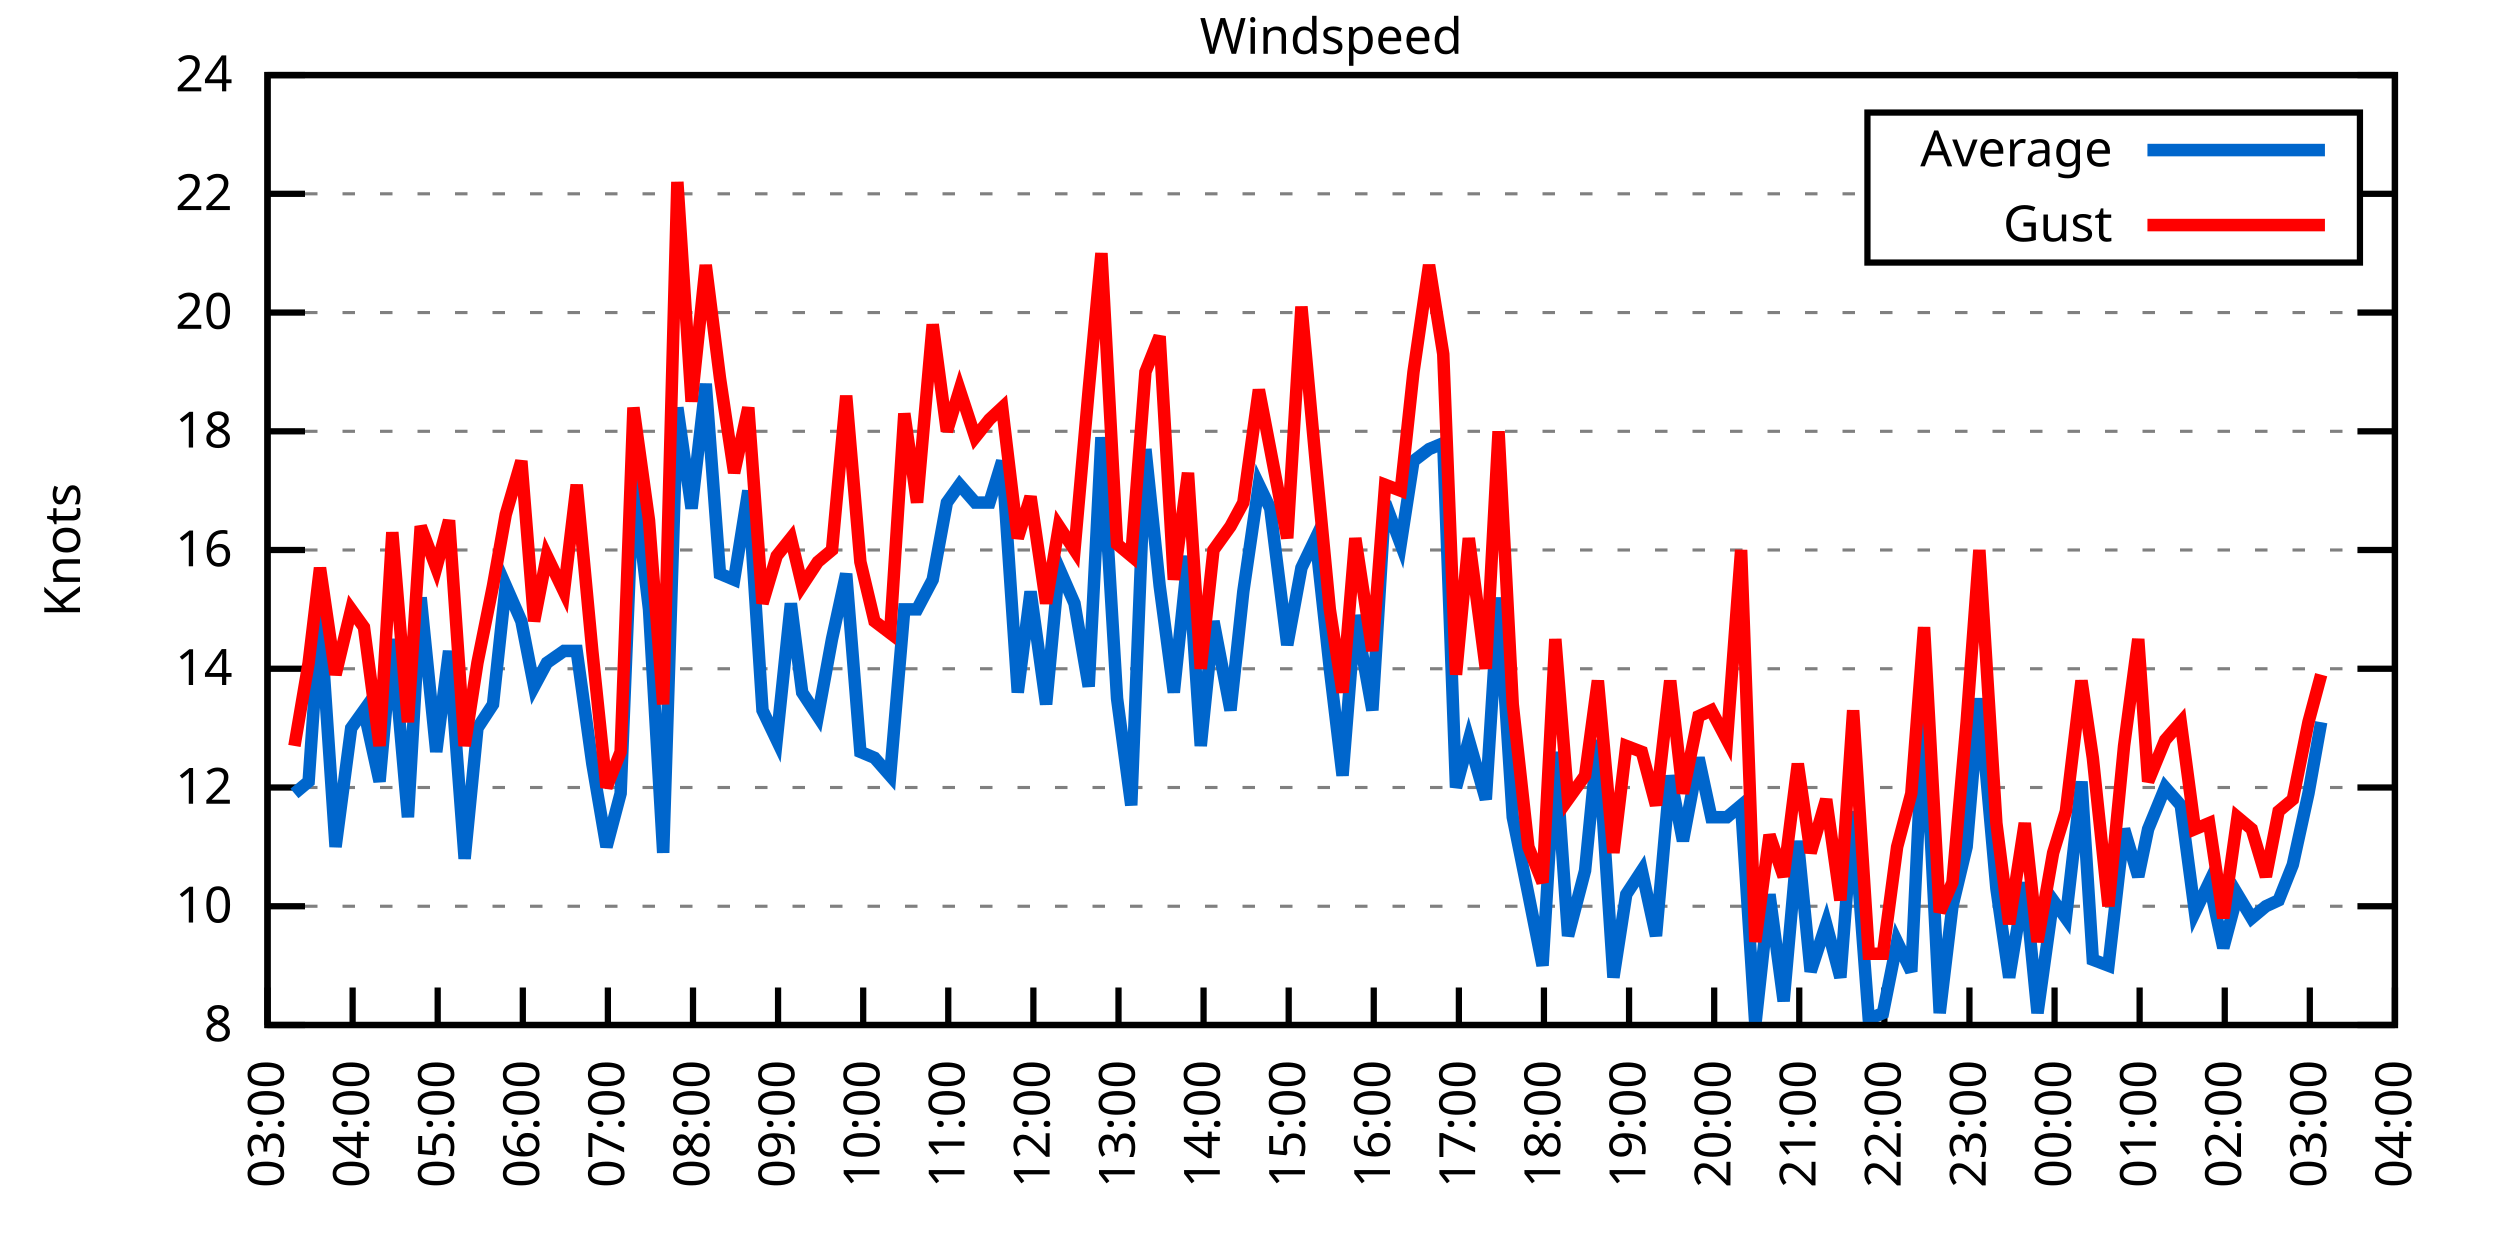
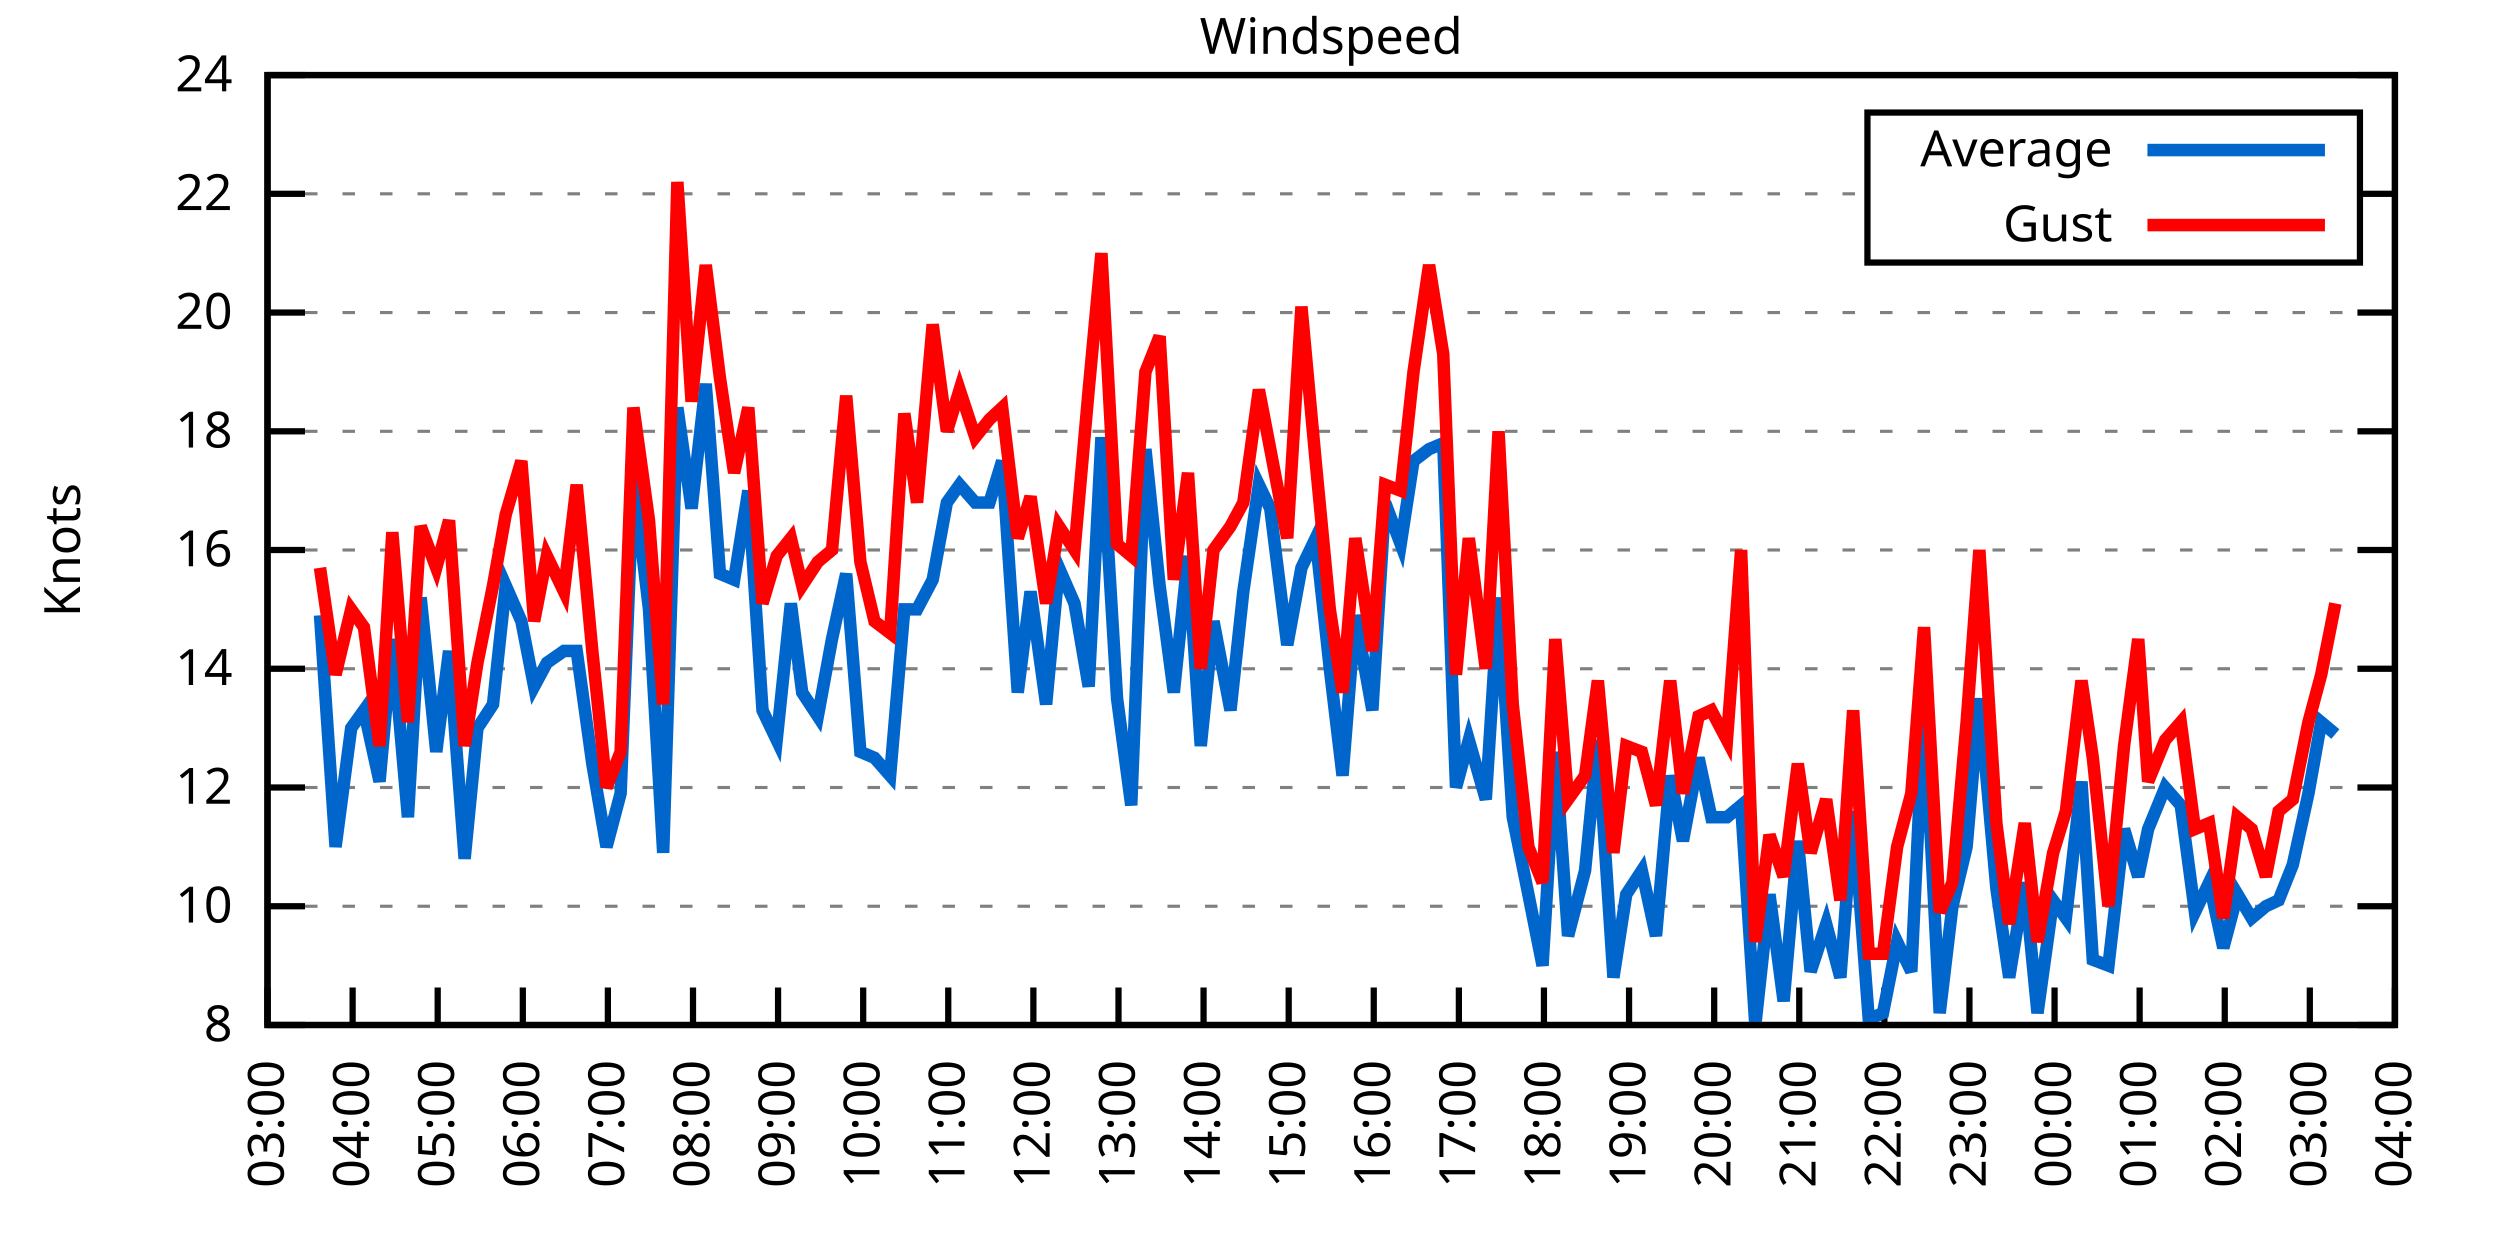
<svg xmlns="http://www.w3.org/2000/svg" xmlns:xlink="http://www.w3.org/1999/xlink" width="400" height="200" viewBox="0 0 400 200">
  <g id="gnuplot_canvas">
    <rect x="0" y="0" width="400" height="200" fill="none" />
    <defs>
      <circle id="gpDot" r="0.5" stroke-width="0.5" stroke="currentColor" />
      <path id="gpPt0" stroke-width="0.333" stroke="currentColor" d="M-1,0 h2 M0,-1 v2" />
      <path id="gpPt1" stroke-width="0.333" stroke="currentColor" d="M-1,-1 L1,1 M1,-1 L-1,1" />
      <path id="gpPt2" stroke-width="0.333" stroke="currentColor" d="M-1,0 L1,0 M0,-1 L0,1 M-1,-1 L1,1 M-1,1 L1,-1" />
      <rect id="gpPt3" stroke-width="0.333" stroke="currentColor" x="-1" y="-1" width="2" height="2" />
      <rect id="gpPt4" stroke-width="0.333" stroke="currentColor" fill="currentColor" x="-1" y="-1" width="2" height="2" />
      <circle id="gpPt5" stroke-width="0.333" stroke="currentColor" cx="0" cy="0" r="1" />
      <use xlink:href="#gpPt5" id="gpPt6" fill="currentColor" stroke="none" />
      <path id="gpPt7" stroke-width="0.333" stroke="currentColor" d="M0,-1.33 L-1.33,0.67 L1.33,0.67 z" />
      <use xlink:href="#gpPt7" id="gpPt8" fill="currentColor" stroke="none" />
      <use xlink:href="#gpPt7" id="gpPt9" stroke="currentColor" transform="rotate(180)" />
      <use xlink:href="#gpPt9" id="gpPt10" fill="currentColor" stroke="none" />
      <use xlink:href="#gpPt3" id="gpPt11" stroke="currentColor" transform="rotate(45)" />
      <use xlink:href="#gpPt11" id="gpPt12" fill="currentColor" stroke="none" />
      <path id="gpPt13" stroke-width="0.333" stroke="currentColor" d="M0,1.330 L1.265,0.411 L0.782,-1.067 L-0.782,-1.076 L-1.265,0.411 z" />
      <use xlink:href="#gpPt13" id="gpPt14" fill="currentColor" stroke="none" />
      <filter id="textbox" filterUnits="objectBoundingBox" x="0" y="0" height="1" width="1">
        <feFlood flood-color="white" flood-opacity="1" result="bgnd" />
        <feComposite in="SourceGraphic" in2="bgnd" operator="atop" />
      </filter>
      <filter id="greybox" filterUnits="objectBoundingBox" x="0" y="0" height="1" width="1">
        <feFlood flood-color="lightgrey" flood-opacity="1" result="grey" />
        <feComposite in="SourceGraphic" in2="grey" operator="atop" />
      </filter>
    </defs>
    <g fill="none" color="white" stroke="currentColor" stroke-width="1.00" stroke-linecap="butt" stroke-linejoin="miter">
</g>
    <g fill="none" color="black" stroke="currentColor" stroke-width="1.00" stroke-linecap="butt" stroke-linejoin="miter">
      <g stroke="none" shape-rendering="crispEdges">
        <polygon fill="rgb(255, 255, 255)" points="42.80,164.00 383.18,164.00 383.18,12.02 42.80,12.02 " />
      </g>
    </g>
    <g fill="none" color="black" stroke="currentColor" stroke-width="1.00" stroke-linecap="butt" stroke-linejoin="miter">
</g>
    <g fill="none" color="black" stroke="black" stroke-width="0.50" stroke-linecap="butt" stroke-linejoin="miter">
</g>
    <g fill="none" color="gray" stroke="currentColor" stroke-width="0.50" stroke-linecap="butt" stroke-linejoin="miter">
      <path stroke="gray" stroke-dasharray="2,4" class="gridline" d="M42.80,164.00 L383.19,164.00  " />
    </g>
    <g fill="none" color="gray" stroke="gray" stroke-width="1.00" stroke-linecap="butt" stroke-linejoin="miter">
</g>
    <g fill="none" color="black" stroke="currentColor" stroke-width="1.00" stroke-linecap="butt" stroke-linejoin="miter">
      <path stroke="black" d="M42.80,164.00 L48.80,164.00 M383.19,164.00 L377.19,164.00  " />
      <g transform="translate(37.20,166.60)" stroke="none" fill="black" font-family="Sans" font-size="8.00" text-anchor="end">
        <text>
          <tspan font-family="Sans"> 8</tspan>
        </text>
      </g>
    </g>
    <g fill="none" color="black" stroke="currentColor" stroke-width="1.00" stroke-linecap="butt" stroke-linejoin="miter">
</g>
    <g fill="none" color="black" stroke="black" stroke-width="0.50" stroke-linecap="butt" stroke-linejoin="miter">
</g>
    <g fill="none" color="gray" stroke="currentColor" stroke-width="0.50" stroke-linecap="butt" stroke-linejoin="miter">
      <path stroke="gray" stroke-dasharray="2,4" class="gridline" d="M42.80,145.00 L383.19,145.00  " />
    </g>
    <g fill="none" color="gray" stroke="gray" stroke-width="1.00" stroke-linecap="butt" stroke-linejoin="miter">
</g>
    <g fill="none" color="black" stroke="currentColor" stroke-width="1.00" stroke-linecap="butt" stroke-linejoin="miter">
      <path stroke="black" d="M42.80,145.00 L48.80,145.00 M383.19,145.00 L377.19,145.00  " />
      <g transform="translate(37.20,147.60)" stroke="none" fill="black" font-family="Sans" font-size="8.00" text-anchor="end">
        <text>
          <tspan font-family="Sans"> 10</tspan>
        </text>
      </g>
    </g>
    <g fill="none" color="black" stroke="currentColor" stroke-width="1.00" stroke-linecap="butt" stroke-linejoin="miter">
</g>
    <g fill="none" color="black" stroke="black" stroke-width="0.50" stroke-linecap="butt" stroke-linejoin="miter">
</g>
    <g fill="none" color="gray" stroke="currentColor" stroke-width="0.50" stroke-linecap="butt" stroke-linejoin="miter">
      <path stroke="gray" stroke-dasharray="2,4" class="gridline" d="M42.80,126.00 L383.19,126.00  " />
    </g>
    <g fill="none" color="gray" stroke="gray" stroke-width="1.00" stroke-linecap="butt" stroke-linejoin="miter">
</g>
    <g fill="none" color="black" stroke="currentColor" stroke-width="1.00" stroke-linecap="butt" stroke-linejoin="miter">
      <path stroke="black" d="M42.80,126.00 L48.80,126.00 M383.19,126.00 L377.19,126.00  " />
      <g transform="translate(37.20,128.60)" stroke="none" fill="black" font-family="Sans" font-size="8.00" text-anchor="end">
        <text>
          <tspan font-family="Sans"> 12</tspan>
        </text>
      </g>
    </g>
    <g fill="none" color="black" stroke="currentColor" stroke-width="1.00" stroke-linecap="butt" stroke-linejoin="miter">
</g>
    <g fill="none" color="black" stroke="black" stroke-width="0.50" stroke-linecap="butt" stroke-linejoin="miter">
</g>
    <g fill="none" color="gray" stroke="currentColor" stroke-width="0.50" stroke-linecap="butt" stroke-linejoin="miter">
      <path stroke="gray" stroke-dasharray="2,4" class="gridline" d="M42.80,107.00 L383.19,107.00  " />
    </g>
    <g fill="none" color="gray" stroke="gray" stroke-width="1.00" stroke-linecap="butt" stroke-linejoin="miter">
</g>
    <g fill="none" color="black" stroke="currentColor" stroke-width="1.00" stroke-linecap="butt" stroke-linejoin="miter">
      <path stroke="black" d="M42.80,107.00 L48.80,107.00 M383.19,107.00 L377.19,107.00  " />
      <g transform="translate(37.20,109.60)" stroke="none" fill="black" font-family="Sans" font-size="8.00" text-anchor="end">
        <text>
          <tspan font-family="Sans"> 14</tspan>
        </text>
      </g>
    </g>
    <g fill="none" color="black" stroke="currentColor" stroke-width="1.00" stroke-linecap="butt" stroke-linejoin="miter">
</g>
    <g fill="none" color="black" stroke="black" stroke-width="0.50" stroke-linecap="butt" stroke-linejoin="miter">
</g>
    <g fill="none" color="gray" stroke="currentColor" stroke-width="0.50" stroke-linecap="butt" stroke-linejoin="miter">
      <path stroke="gray" stroke-dasharray="2,4" class="gridline" d="M42.80,88.00 L383.19,88.00  " />
    </g>
    <g fill="none" color="gray" stroke="gray" stroke-width="1.00" stroke-linecap="butt" stroke-linejoin="miter">
</g>
    <g fill="none" color="black" stroke="currentColor" stroke-width="1.00" stroke-linecap="butt" stroke-linejoin="miter">
      <path stroke="black" d="M42.80,88.00 L48.80,88.00 M383.19,88.00 L377.19,88.00  " />
      <g transform="translate(37.20,90.60)" stroke="none" fill="black" font-family="Sans" font-size="8.00" text-anchor="end">
        <text>
          <tspan font-family="Sans"> 16</tspan>
        </text>
      </g>
    </g>
    <g fill="none" color="black" stroke="currentColor" stroke-width="1.00" stroke-linecap="butt" stroke-linejoin="miter">
</g>
    <g fill="none" color="black" stroke="black" stroke-width="0.50" stroke-linecap="butt" stroke-linejoin="miter">
</g>
    <g fill="none" color="gray" stroke="currentColor" stroke-width="0.50" stroke-linecap="butt" stroke-linejoin="miter">
      <path stroke="gray" stroke-dasharray="2,4" class="gridline" d="M42.80,69.01 L383.19,69.01  " />
    </g>
    <g fill="none" color="gray" stroke="gray" stroke-width="1.00" stroke-linecap="butt" stroke-linejoin="miter">
</g>
    <g fill="none" color="black" stroke="currentColor" stroke-width="1.00" stroke-linecap="butt" stroke-linejoin="miter">
      <path stroke="black" d="M42.80,69.01 L48.80,69.01 M383.19,69.01 L377.19,69.01  " />
      <g transform="translate(37.20,71.61)" stroke="none" fill="black" font-family="Sans" font-size="8.00" text-anchor="end">
        <text>
          <tspan font-family="Sans"> 18</tspan>
        </text>
      </g>
    </g>
    <g fill="none" color="black" stroke="currentColor" stroke-width="1.00" stroke-linecap="butt" stroke-linejoin="miter">
</g>
    <g fill="none" color="black" stroke="black" stroke-width="0.50" stroke-linecap="butt" stroke-linejoin="miter">
</g>
    <g fill="none" color="gray" stroke="currentColor" stroke-width="0.50" stroke-linecap="butt" stroke-linejoin="miter">
      <path stroke="gray" stroke-dasharray="2,4" class="gridline" d="M42.80,50.01 L383.19,50.01  " />
    </g>
    <g fill="none" color="gray" stroke="gray" stroke-width="1.00" stroke-linecap="butt" stroke-linejoin="miter">
</g>
    <g fill="none" color="black" stroke="currentColor" stroke-width="1.00" stroke-linecap="butt" stroke-linejoin="miter">
      <path stroke="black" d="M42.80,50.01 L48.80,50.01 M383.19,50.01 L377.19,50.01  " />
      <g transform="translate(37.20,52.61)" stroke="none" fill="black" font-family="Sans" font-size="8.00" text-anchor="end">
        <text>
          <tspan font-family="Sans"> 20</tspan>
        </text>
      </g>
    </g>
    <g fill="none" color="black" stroke="currentColor" stroke-width="1.00" stroke-linecap="butt" stroke-linejoin="miter">
</g>
    <g fill="none" color="black" stroke="black" stroke-width="0.50" stroke-linecap="butt" stroke-linejoin="miter">
</g>
    <g fill="none" color="gray" stroke="currentColor" stroke-width="0.50" stroke-linecap="butt" stroke-linejoin="miter">
      <path stroke="gray" stroke-dasharray="2,4" class="gridline" d="M42.80,31.01 L298.79,31.01 M377.59,31.01 L383.19,31.01  " />
    </g>
    <g fill="none" color="gray" stroke="gray" stroke-width="1.00" stroke-linecap="butt" stroke-linejoin="miter">
</g>
    <g fill="none" color="black" stroke="currentColor" stroke-width="1.00" stroke-linecap="butt" stroke-linejoin="miter">
      <path stroke="black" d="M42.80,31.01 L48.80,31.01 M383.19,31.01 L377.19,31.01  " />
      <g transform="translate(37.20,33.61)" stroke="none" fill="black" font-family="Sans" font-size="8.00" text-anchor="end">
        <text>
          <tspan font-family="Sans"> 22</tspan>
        </text>
      </g>
    </g>
    <g fill="none" color="black" stroke="currentColor" stroke-width="1.00" stroke-linecap="butt" stroke-linejoin="miter">
</g>
    <g fill="none" color="black" stroke="black" stroke-width="0.50" stroke-linecap="butt" stroke-linejoin="miter">
</g>
    <g fill="none" color="gray" stroke="currentColor" stroke-width="0.50" stroke-linecap="butt" stroke-linejoin="miter">
      <path stroke="gray" stroke-dasharray="2,4" class="gridline" d="M42.80,12.01 L383.19,12.01  " />
    </g>
    <g fill="none" color="gray" stroke="gray" stroke-width="1.00" stroke-linecap="butt" stroke-linejoin="miter">
</g>
    <g fill="none" color="black" stroke="currentColor" stroke-width="1.00" stroke-linecap="butt" stroke-linejoin="miter">
      <path stroke="black" d="M42.80,12.01 L48.80,12.01 M383.19,12.01 L377.19,12.01  " />
      <g transform="translate(37.20,14.61)" stroke="none" fill="black" font-family="Sans" font-size="8.00" text-anchor="end">
        <text>
          <tspan font-family="Sans"> 24</tspan>
        </text>
      </g>
    </g>
    <g fill="none" color="black" stroke="currentColor" stroke-width="1.00" stroke-linecap="butt" stroke-linejoin="miter">
      <path stroke="black" d="M42.80,164.00 L42.80,158.00  " />
      <g transform="translate(45.40,169.60) rotate(270.00)" stroke="none" fill="black" font-family="Sans" font-size="8.00" text-anchor="end">
        <text>
          <tspan font-family="Sans">03:00</tspan>
        </text>
      </g>
    </g>
    <g fill="none" color="black" stroke="currentColor" stroke-width="1.00" stroke-linecap="butt" stroke-linejoin="miter">
      <path stroke="black" d="M56.42,164.00 L56.42,158.00  " />
      <g transform="translate(59.02,169.60) rotate(270.00)" stroke="none" fill="black" font-family="Sans" font-size="8.00" text-anchor="end">
        <text>
          <tspan font-family="Sans">04:00</tspan>
        </text>
      </g>
    </g>
    <g fill="none" color="black" stroke="currentColor" stroke-width="1.00" stroke-linecap="butt" stroke-linejoin="miter">
      <path stroke="black" d="M70.03,164.00 L70.03,158.00  " />
      <g transform="translate(72.63,169.60) rotate(270.00)" stroke="none" fill="black" font-family="Sans" font-size="8.00" text-anchor="end">
        <text>
          <tspan font-family="Sans">05:00</tspan>
        </text>
      </g>
    </g>
    <g fill="none" color="black" stroke="currentColor" stroke-width="1.00" stroke-linecap="butt" stroke-linejoin="miter">
      <path stroke="black" d="M83.65,164.00 L83.65,158.00  " />
      <g transform="translate(86.25,169.60) rotate(270.00)" stroke="none" fill="black" font-family="Sans" font-size="8.00" text-anchor="end">
        <text>
          <tspan font-family="Sans">06:00</tspan>
        </text>
      </g>
    </g>
    <g fill="none" color="black" stroke="currentColor" stroke-width="1.00" stroke-linecap="butt" stroke-linejoin="miter">
      <path stroke="black" d="M97.26,164.00 L97.26,158.00  " />
      <g transform="translate(99.86,169.60) rotate(270.00)" stroke="none" fill="black" font-family="Sans" font-size="8.00" text-anchor="end">
        <text>
          <tspan font-family="Sans">07:00</tspan>
        </text>
      </g>
    </g>
    <g fill="none" color="black" stroke="currentColor" stroke-width="1.00" stroke-linecap="butt" stroke-linejoin="miter">
      <path stroke="black" d="M110.88,164.00 L110.88,158.00  " />
      <g transform="translate(113.48,169.60) rotate(270.00)" stroke="none" fill="black" font-family="Sans" font-size="8.00" text-anchor="end">
        <text>
          <tspan font-family="Sans">08:00</tspan>
        </text>
      </g>
    </g>
    <g fill="none" color="black" stroke="currentColor" stroke-width="1.00" stroke-linecap="butt" stroke-linejoin="miter">
      <path stroke="black" d="M124.49,164.00 L124.49,158.00  " />
      <g transform="translate(127.09,169.60) rotate(270.00)" stroke="none" fill="black" font-family="Sans" font-size="8.00" text-anchor="end">
        <text>
          <tspan font-family="Sans">09:00</tspan>
        </text>
      </g>
    </g>
    <g fill="none" color="black" stroke="currentColor" stroke-width="1.00" stroke-linecap="butt" stroke-linejoin="miter">
      <path stroke="black" d="M138.11,164.00 L138.11,158.00  " />
      <g transform="translate(140.71,169.60) rotate(270.00)" stroke="none" fill="black" font-family="Sans" font-size="8.00" text-anchor="end">
        <text>
          <tspan font-family="Sans">10:00</tspan>
        </text>
      </g>
    </g>
    <g fill="none" color="black" stroke="currentColor" stroke-width="1.00" stroke-linecap="butt" stroke-linejoin="miter">
      <path stroke="black" d="M151.72,164.00 L151.72,158.00  " />
      <g transform="translate(154.32,169.60) rotate(270.00)" stroke="none" fill="black" font-family="Sans" font-size="8.00" text-anchor="end">
        <text>
          <tspan font-family="Sans">11:00</tspan>
        </text>
      </g>
    </g>
    <g fill="none" color="black" stroke="currentColor" stroke-width="1.00" stroke-linecap="butt" stroke-linejoin="miter">
      <path stroke="black" d="M165.34,164.00 L165.34,158.00  " />
      <g transform="translate(167.94,169.60) rotate(270.00)" stroke="none" fill="black" font-family="Sans" font-size="8.00" text-anchor="end">
        <text>
          <tspan font-family="Sans">12:00</tspan>
        </text>
      </g>
    </g>
    <g fill="none" color="black" stroke="currentColor" stroke-width="1.00" stroke-linecap="butt" stroke-linejoin="miter">
      <path stroke="black" d="M178.96,164.00 L178.96,158.00  " />
      <g transform="translate(181.56,169.60) rotate(270.00)" stroke="none" fill="black" font-family="Sans" font-size="8.00" text-anchor="end">
        <text>
          <tspan font-family="Sans">13:00</tspan>
        </text>
      </g>
    </g>
    <g fill="none" color="black" stroke="currentColor" stroke-width="1.00" stroke-linecap="butt" stroke-linejoin="miter">
      <path stroke="black" d="M192.57,164.00 L192.57,158.00  " />
      <g transform="translate(195.17,169.60) rotate(270.00)" stroke="none" fill="black" font-family="Sans" font-size="8.00" text-anchor="end">
        <text>
          <tspan font-family="Sans">14:00</tspan>
        </text>
      </g>
    </g>
    <g fill="none" color="black" stroke="currentColor" stroke-width="1.00" stroke-linecap="butt" stroke-linejoin="miter">
      <path stroke="black" d="M206.19,164.00 L206.19,158.00  " />
      <g transform="translate(208.79,169.60) rotate(270.00)" stroke="none" fill="black" font-family="Sans" font-size="8.00" text-anchor="end">
        <text>
          <tspan font-family="Sans">15:00</tspan>
        </text>
      </g>
    </g>
    <g fill="none" color="black" stroke="currentColor" stroke-width="1.00" stroke-linecap="butt" stroke-linejoin="miter">
      <path stroke="black" d="M219.80,164.00 L219.80,158.00  " />
      <g transform="translate(222.40,169.60) rotate(270.00)" stroke="none" fill="black" font-family="Sans" font-size="8.00" text-anchor="end">
        <text>
          <tspan font-family="Sans">16:00</tspan>
        </text>
      </g>
    </g>
    <g fill="none" color="black" stroke="currentColor" stroke-width="1.00" stroke-linecap="butt" stroke-linejoin="miter">
      <path stroke="black" d="M233.42,164.00 L233.42,158.00  " />
      <g transform="translate(236.02,169.60) rotate(270.00)" stroke="none" fill="black" font-family="Sans" font-size="8.00" text-anchor="end">
        <text>
          <tspan font-family="Sans">17:00</tspan>
        </text>
      </g>
    </g>
    <g fill="none" color="black" stroke="currentColor" stroke-width="1.00" stroke-linecap="butt" stroke-linejoin="miter">
      <path stroke="black" d="M247.03,164.00 L247.03,158.00  " />
      <g transform="translate(249.63,169.60) rotate(270.00)" stroke="none" fill="black" font-family="Sans" font-size="8.00" text-anchor="end">
        <text>
          <tspan font-family="Sans">18:00</tspan>
        </text>
      </g>
    </g>
    <g fill="none" color="black" stroke="currentColor" stroke-width="1.00" stroke-linecap="butt" stroke-linejoin="miter">
      <path stroke="black" d="M260.65,164.00 L260.65,158.00  " />
      <g transform="translate(263.25,169.60) rotate(270.00)" stroke="none" fill="black" font-family="Sans" font-size="8.00" text-anchor="end">
        <text>
          <tspan font-family="Sans">19:00</tspan>
        </text>
      </g>
    </g>
    <g fill="none" color="black" stroke="currentColor" stroke-width="1.00" stroke-linecap="butt" stroke-linejoin="miter">
      <path stroke="black" d="M274.27,164.00 L274.27,158.00  " />
      <g transform="translate(276.87,169.60) rotate(270.00)" stroke="none" fill="black" font-family="Sans" font-size="8.00" text-anchor="end">
        <text>
          <tspan font-family="Sans">20:00</tspan>
        </text>
      </g>
    </g>
    <g fill="none" color="black" stroke="currentColor" stroke-width="1.00" stroke-linecap="butt" stroke-linejoin="miter">
      <path stroke="black" d="M287.88,164.00 L287.88,158.00  " />
      <g transform="translate(290.48,169.60) rotate(270.00)" stroke="none" fill="black" font-family="Sans" font-size="8.00" text-anchor="end">
        <text>
          <tspan font-family="Sans">21:00</tspan>
        </text>
      </g>
    </g>
    <g fill="none" color="black" stroke="currentColor" stroke-width="1.00" stroke-linecap="butt" stroke-linejoin="miter">
      <path stroke="black" d="M301.50,164.00 L301.50,158.00  " />
      <g transform="translate(304.10,169.60) rotate(270.00)" stroke="none" fill="black" font-family="Sans" font-size="8.00" text-anchor="end">
        <text>
          <tspan font-family="Sans">22:00</tspan>
        </text>
      </g>
    </g>
    <g fill="none" color="black" stroke="currentColor" stroke-width="1.00" stroke-linecap="butt" stroke-linejoin="miter">
      <path stroke="black" d="M315.11,164.00 L315.11,158.00  " />
      <g transform="translate(317.71,169.60) rotate(270.00)" stroke="none" fill="black" font-family="Sans" font-size="8.00" text-anchor="end">
        <text>
          <tspan font-family="Sans">23:00</tspan>
        </text>
      </g>
    </g>
    <g fill="none" color="black" stroke="currentColor" stroke-width="1.00" stroke-linecap="butt" stroke-linejoin="miter">
      <path stroke="black" d="M328.73,164.00 L328.73,158.00  " />
      <g transform="translate(331.33,169.60) rotate(270.00)" stroke="none" fill="black" font-family="Sans" font-size="8.00" text-anchor="end">
        <text>
          <tspan font-family="Sans">00:00</tspan>
        </text>
      </g>
    </g>
    <g fill="none" color="black" stroke="currentColor" stroke-width="1.00" stroke-linecap="butt" stroke-linejoin="miter">
      <path stroke="black" d="M342.34,164.00 L342.34,158.00  " />
      <g transform="translate(344.94,169.60) rotate(270.00)" stroke="none" fill="black" font-family="Sans" font-size="8.00" text-anchor="end">
        <text>
          <tspan font-family="Sans">01:00</tspan>
        </text>
      </g>
    </g>
    <g fill="none" color="black" stroke="currentColor" stroke-width="1.00" stroke-linecap="butt" stroke-linejoin="miter">
      <path stroke="black" d="M355.96,164.00 L355.96,158.00  " />
      <g transform="translate(358.56,169.60) rotate(270.00)" stroke="none" fill="black" font-family="Sans" font-size="8.00" text-anchor="end">
        <text>
          <tspan font-family="Sans">02:00</tspan>
        </text>
      </g>
    </g>
    <g fill="none" color="black" stroke="currentColor" stroke-width="1.00" stroke-linecap="butt" stroke-linejoin="miter">
      <path stroke="black" d="M369.57,164.00 L369.57,158.00  " />
      <g transform="translate(372.17,169.60) rotate(270.00)" stroke="none" fill="black" font-family="Sans" font-size="8.00" text-anchor="end">
        <text>
          <tspan font-family="Sans">03:00</tspan>
        </text>
      </g>
    </g>
    <g fill="none" color="black" stroke="currentColor" stroke-width="1.00" stroke-linecap="butt" stroke-linejoin="miter">
      <path stroke="black" d="M383.19,164.00 L383.19,158.00  " />
      <g transform="translate(385.79,169.60) rotate(270.00)" stroke="none" fill="black" font-family="Sans" font-size="8.00" text-anchor="end">
        <text>
          <tspan font-family="Sans">04:00</tspan>
        </text>
      </g>
    </g>
    <g fill="none" color="black" stroke="currentColor" stroke-width="1.00" stroke-linecap="butt" stroke-linejoin="miter">
</g>
    <g fill="none" color="black" stroke="currentColor" stroke-width="1.00" stroke-linecap="butt" stroke-linejoin="miter">
      <path stroke="black" d="M42.80,12.01 L42.80,164.00 L383.19,164.00 L383.19,12.01 L42.80,12.01 Z  " />
    </g>
    <g fill="none" color="black" stroke="currentColor" stroke-width="1.00" stroke-linecap="butt" stroke-linejoin="miter">
</g>
    <g fill="none" color="black" stroke="currentColor" stroke-width="1.00" stroke-linecap="butt" stroke-linejoin="miter">
      <path stroke="black" d="M298.79,42.01 L298.79,18.01 L377.59,18.01 L377.59,42.01 L298.79,42.01 Z  " />
    </g>
    <g id="Windspeed_plot_1">
      <g fill="none" color="white" stroke="black" stroke-width="2.00" stroke-linecap="butt" stroke-linejoin="miter">
</g>
      <g fill="none" color="black" stroke="currentColor" stroke-width="2.00" stroke-linecap="butt" stroke-linejoin="miter">
        <g transform="translate(337.99,26.61)" stroke="none" fill="black" font-family="Sans" font-size="8.00" text-anchor="end">
          <text>
            <tspan font-family="Sans">Average</tspan>
          </text>
        </g>
      </g>
      <g fill="none" color="black" stroke="currentColor" stroke-width="2.00" stroke-linecap="butt" stroke-linejoin="miter">
-         <path stroke="rgb(  0, 102, 204)" d="M343.59,24.01 L371.99,24.01 M47.11,126.95 L49.38,125.05 L51.20,98.45 L53.69,135.50 L56.19,116.50 L58.23,113.65   L60.73,125.05 L62.77,102.25 L65.27,130.75 L67.31,95.60 L69.80,120.30 L71.85,104.15 L74.34,137.40 L76.39,116.50   L78.88,112.70 L80.92,93.70 L83.42,99.40 L85.46,109.85 L87.50,106.05 L90.23,104.15 L92.27,104.15 L94.77,122.20   L97.04,135.50 L99.30,126.95 L101.35,76.61 L103.84,97.50 L106.11,136.45 L108.38,65.21 L110.65,81.36 L112.92,61.41   L115.19,91.80 L117.46,92.75 L119.73,78.51 L122.00,113.65 L124.27,118.40 L126.54,96.55 L128.35,110.80 L130.85,114.60   L133.12,102.25 L135.39,91.80 L137.66,120.30 L139.92,121.25 L142.42,124.10 L144.69,97.50 L146.73,97.50 L149.23,92.75   L151.50,80.41 L153.54,77.56 L156.04,80.41 L158.31,80.41 L160.35,73.76 L162.84,110.80 L164.89,94.65 L167.38,112.70   L169.43,90.85 L171.92,96.55 L174.19,109.85 L176.23,69.96 L178.73,111.75 L181.00,128.85 L183.27,71.86 L185.54,93.70   L187.81,110.80 L190.08,88.95 L192.12,119.35 L194.16,99.40 L196.88,113.65 L198.93,94.65 L201.42,77.56 L203.24,81.36   L205.96,103.20 L208.23,90.85 L210.50,86.11 L212.77,107.00 L214.81,124.10 L216.85,98.45 L219.58,113.65 L221.62,80.41   L224.11,87.06 L226.16,73.76 L228.65,71.86 L230.92,70.91 L232.96,126.00 L235.01,118.40 L237.73,127.90 L239.77,95.60   L242.04,130.75 L244.54,143.10 L246.81,154.50 L248.85,120.30 L250.89,149.75 L253.61,139.30 L255.66,118.40 L258.15,156.40   L260.20,143.10 L262.69,139.30 L264.96,149.75 L267.23,124.10 L269.27,134.55 L271.77,121.25 L273.81,130.75 L276.31,130.75   L278.58,128.85 L280.85,164.00 L283.12,143.10 L285.38,160.20 L287.65,134.55 L289.70,155.45 L292.19,147.85 L294.46,156.40   L296.50,129.80 L299.00,163.05 L301.27,162.10 L303.54,150.70 L305.81,155.45 L307.85,112.70 L310.35,162.10 L312.39,145.00   L314.66,135.50 L316.70,111.75 L319.42,142.15 L321.47,156.40 L323.96,141.20 L326.00,162.10 L328.50,144.05 L330.54,146.90   L333.04,125.05 L334.85,153.55 L337.35,154.50 L339.85,132.65 L342.12,140.25 L343.70,132.65 L346.43,126.00 L348.92,128.85   L351.19,145.95 L353.46,141.20 L355.73,151.65 L358.00,143.10 L360.27,146.90 L362.54,145.00 L364.58,144.05 L366.85,138.35   L369.35,126.95 L371.39,115.55  " />
+         <path stroke="rgb(  0, 102, 204)" d="M343.59,24.01 L371.99,24.01 M51.20,98.45 L53.69,135.50 L56.19,116.50 L58.23,113.65 L60.73,125.05 L62.77,102.25   L65.27,130.75 L67.31,95.60 L69.80,120.30 L71.85,104.15 L74.34,137.40 L76.39,116.50 L78.88,112.70 L80.92,93.70   L83.42,99.40 L85.46,109.85 L87.50,106.05 L90.23,104.15 L92.27,104.15 L94.77,122.20 L97.04,135.50 L99.30,126.95   L101.35,76.61 L103.84,97.50 L106.11,136.45 L108.38,65.21 L110.65,81.36 L112.92,61.41 L115.19,91.80 L117.46,92.75   L119.73,78.51 L122.00,113.65 L124.27,118.40 L126.54,96.55 L128.35,110.80 L130.85,114.60 L133.12,102.25 L135.39,91.80   L137.66,120.30 L139.92,121.25 L142.42,124.10 L144.69,97.50 L146.73,97.50 L149.23,92.75 L151.50,80.41 L153.54,77.56   L156.04,80.41 L158.31,80.41 L160.35,73.76 L162.84,110.80 L164.89,94.65 L167.38,112.70 L169.43,90.85 L171.92,96.55   L174.19,109.85 L176.23,69.96 L178.73,111.75 L181.00,128.85 L183.27,71.86 L185.54,93.70 L187.81,110.80 L190.08,88.95   L192.12,119.35 L194.16,99.40 L196.88,113.65 L198.93,94.65 L201.42,77.56 L203.24,81.36 L205.96,103.20 L208.23,90.85   L210.50,86.11 L212.77,107.00 L214.81,124.10 L216.85,98.45 L219.58,113.65 L221.62,80.41 L224.11,87.06 L226.16,73.76   L228.65,71.86 L230.92,70.91 L232.96,126.00 L235.01,118.40 L237.73,127.90 L239.77,95.60 L242.04,130.75 L244.54,143.10   L246.81,154.50 L248.85,120.30 L250.89,149.75 L253.61,139.30 L255.66,118.40 L258.15,156.40 L260.20,143.10 L262.69,139.30   L264.96,149.75 L267.23,124.10 L269.27,134.55 L271.77,121.25 L273.81,130.75 L276.31,130.75 L278.58,128.85 L280.85,164.00   L283.12,143.10 L285.38,160.20 L287.65,134.55 L289.70,155.45 L292.19,147.85 L294.46,156.40 L296.50,129.80 L299.00,163.05   L301.27,162.10 L303.54,150.70 L305.81,155.45 L307.85,112.70 L310.35,162.10 L312.39,145.00 L314.66,135.50 L316.70,111.75   L319.42,142.15 L321.47,156.40 L323.96,141.20 L326.00,162.10 L328.50,144.05 L330.54,146.90 L333.04,125.05 L334.85,153.55   L337.35,154.50 L339.85,132.65 L342.12,140.25 L343.70,132.65 L346.43,126.00 L348.92,128.85 L351.19,145.95 L353.46,141.20   L355.73,151.65 L358.00,143.10 L360.27,146.90 L362.54,145.00 L364.58,144.05 L366.85,138.35 L369.35,126.95 L371.39,115.55   L373.66,117.45  " />
      </g>
    </g>
    <g id="Windspeed_plot_2">
      <g fill="none" color="black" stroke="currentColor" stroke-width="2.00" stroke-linecap="butt" stroke-linejoin="miter">
        <g transform="translate(337.99,38.61)" stroke="none" fill="black" font-family="Sans" font-size="8.00" text-anchor="end">
          <text>
            <tspan font-family="Sans">Gust</tspan>
          </text>
        </g>
      </g>
      <g fill="none" color="black" stroke="currentColor" stroke-width="2.00" stroke-linecap="butt" stroke-linejoin="miter">
-         <path stroke="rgb(255,   0,   0)" d="M343.59,36.01 L371.99,36.01 M47.11,119.35 L49.38,106.05 L51.20,90.85 L53.69,107.95 L56.19,97.50 L58.23,100.35   L60.73,119.35 L62.77,85.16 L65.27,115.55 L67.31,84.21 L69.80,90.85 L71.85,83.26 L74.34,119.35 L76.39,106.05   L78.88,93.70 L80.92,82.31 L83.42,73.76 L85.46,99.40 L87.50,88.95 L90.23,94.65 L92.27,77.56 L94.77,104.15   L97.04,126.00 L99.30,120.30 L101.35,65.21 L103.84,83.26 L106.11,112.70 L108.38,29.11 L110.65,64.26 L112.92,42.41   L115.19,60.46 L117.46,75.66 L119.73,65.21 L122.00,96.55 L124.27,88.95 L126.54,86.11 L128.35,93.70 L130.85,89.90   L133.12,88.00 L135.39,63.31 L137.66,89.90 L139.92,99.40 L142.42,101.30 L144.69,66.16 L146.73,80.41 L149.23,51.91   L151.50,69.01 L153.54,62.36 L156.04,69.96 L158.31,67.11 L160.35,65.21 L162.84,86.11 L164.89,79.46 L167.38,96.55   L169.43,84.21 L171.92,88.00 L174.19,62.36 L176.23,40.51 L178.73,87.06 L181.00,88.95 L183.27,59.51 L185.54,53.81   L187.81,92.75 L190.08,75.66 L192.12,107.00 L194.16,88.00 L196.88,84.21 L198.93,80.41 L201.42,62.36 L203.24,71.86   L205.96,86.11 L208.23,49.06 L210.50,73.76 L212.77,97.50 L214.81,110.80 L216.85,86.11 L219.58,104.15 L221.62,77.56   L224.11,78.51 L226.16,59.51 L228.65,42.41 L230.92,56.66 L232.96,107.95 L235.01,86.11 L237.73,107.00 L239.77,69.01   L242.04,112.70 L244.54,135.50 L246.81,141.20 L248.85,102.25 L250.89,127.90 L253.61,124.10 L255.66,108.90 L258.15,136.45   L260.20,119.35 L262.69,120.30 L264.96,128.85 L267.23,108.90 L269.27,126.95 L271.77,114.60 L273.81,113.65 L276.31,118.40   L278.58,88.00 L280.85,150.70 L283.12,133.60 L285.38,140.25 L287.65,122.20 L289.70,136.45 L292.19,127.90 L294.46,144.05   L296.50,113.65 L299.00,152.60 L301.27,152.60 L303.54,135.50 L305.81,126.95 L307.85,100.35 L310.35,145.95 L312.39,141.20   L314.66,115.55 L316.70,88.00 L319.42,131.70 L321.47,147.85 L323.96,131.70 L326.00,150.70 L328.50,136.45 L330.54,129.80   L333.04,108.90 L334.85,121.25 L337.35,145.00 L339.85,119.35 L342.12,102.25 L343.70,125.05 L346.43,118.40 L348.92,115.55   L351.19,132.65 L353.46,131.70 L355.73,146.90 L358.00,130.75 L360.27,132.65 L362.54,140.25 L364.58,129.80 L366.85,127.90   L369.35,115.55 L371.39,107.95  " />
+         <path stroke="rgb(255,   0,   0)" d="M343.59,36.01 L371.99,36.01 M51.20,90.85 L53.69,107.95 L56.19,97.50 L58.23,100.35 L60.73,119.35 L62.77,85.16   L65.27,115.55 L67.31,84.21 L69.80,90.85 L71.85,83.26 L74.34,119.35 L76.39,106.05 L78.88,93.70 L80.92,82.31   L83.42,73.76 L85.46,99.40 L87.50,88.95 L90.23,94.65 L92.27,77.56 L94.77,104.15 L97.04,126.00 L99.30,120.30   L101.35,65.21 L103.84,83.26 L106.11,112.70 L108.38,29.11 L110.65,64.26 L112.92,42.41 L115.19,60.46 L117.46,75.66   L119.73,65.21 L122.00,96.55 L124.27,88.95 L126.54,86.11 L128.35,93.70 L130.85,89.90 L133.12,88.00 L135.39,63.31   L137.66,89.90 L139.92,99.40 L142.42,101.30 L144.69,66.16 L146.73,80.41 L149.23,51.91 L151.50,69.01 L153.54,62.36   L156.04,69.96 L158.31,67.11 L160.35,65.21 L162.84,86.11 L164.89,79.46 L167.38,96.55 L169.43,84.21 L171.92,88.00   L174.19,62.36 L176.23,40.51 L178.73,87.06 L181.00,88.95 L183.27,59.51 L185.54,53.81 L187.81,92.75 L190.08,75.66   L192.12,107.00 L194.16,88.00 L196.88,84.21 L198.93,80.41 L201.42,62.36 L203.24,71.86 L205.96,86.11 L208.23,49.06   L210.50,73.76 L212.77,97.50 L214.81,110.80 L216.85,86.11 L219.58,104.15 L221.62,77.56 L224.11,78.51 L226.16,59.51   L228.65,42.41 L230.92,56.66 L232.96,107.95 L235.01,86.11 L237.73,107.00 L239.77,69.01 L242.04,112.70 L244.54,135.50   L246.81,141.20 L248.85,102.25 L250.89,127.90 L253.61,124.10 L255.66,108.90 L258.15,136.45 L260.20,119.35 L262.69,120.30   L264.96,128.85 L267.23,108.90 L269.27,126.95 L271.77,114.60 L273.81,113.65 L276.31,118.40 L278.58,88.00 L280.85,150.70   L283.12,133.60 L285.38,140.25 L287.65,122.20 L289.70,136.45 L292.19,127.90 L294.46,144.05 L296.50,113.65 L299.00,152.60   L301.27,152.60 L303.54,135.50 L305.81,126.95 L307.85,100.35 L310.35,145.95 L312.39,141.20 L314.66,115.55 L316.70,88.00   L319.42,131.70 L321.47,147.85 L323.96,131.70 L326.00,150.70 L328.50,136.45 L330.54,129.80 L333.04,108.90 L334.85,121.25   L337.35,145.00 L339.85,119.35 L342.12,102.25 L343.70,125.05 L346.43,118.40 L348.92,115.55 L351.19,132.65 L353.46,131.70   L355.73,146.90 L358.00,130.75 L360.27,132.65 L362.54,140.25 L364.58,129.80 L366.85,127.90 L369.35,115.55 L371.39,107.95   L373.66,96.55  " />
      </g>
    </g>
    <g fill="none" color="black" stroke="currentColor" stroke-width="2.00" stroke-linecap="butt" stroke-linejoin="miter">
</g>
    <g fill="none" color="black" stroke="black" stroke-width="1.00" stroke-linecap="butt" stroke-linejoin="miter">
</g>
    <g fill="none" color="black" stroke="currentColor" stroke-width="1.00" stroke-linecap="butt" stroke-linejoin="miter">
      <path stroke="black" d="M42.80,12.01 L42.80,164.00 L383.19,164.00 L383.19,12.01 L42.80,12.01 Z  " />
      <g transform="translate(12.80,88.01) rotate(270.00)" stroke="none" fill="black" font-family="Sans" font-size="8.00" text-anchor="middle">
        <text>
          <tspan font-family="Sans">Knots</tspan>
        </text>
      </g>
    </g>
    <g fill="none" color="black" stroke="currentColor" stroke-width="1.00" stroke-linecap="butt" stroke-linejoin="miter">
</g>
    <g fill="none" color="black" stroke="currentColor" stroke-width="1.00" stroke-linecap="butt" stroke-linejoin="miter">
      <g transform="translate(212.99,8.61)" stroke="none" fill="black" font-family="Sans" font-size="8.00" text-anchor="middle">
        <text>
          <tspan font-family="Sans">Windspeed</tspan>
        </text>
      </g>
    </g>
    <g fill="none" color="black" stroke="currentColor" stroke-width="1.00" stroke-linecap="butt" stroke-linejoin="miter">
</g>
  </g>
</svg>
